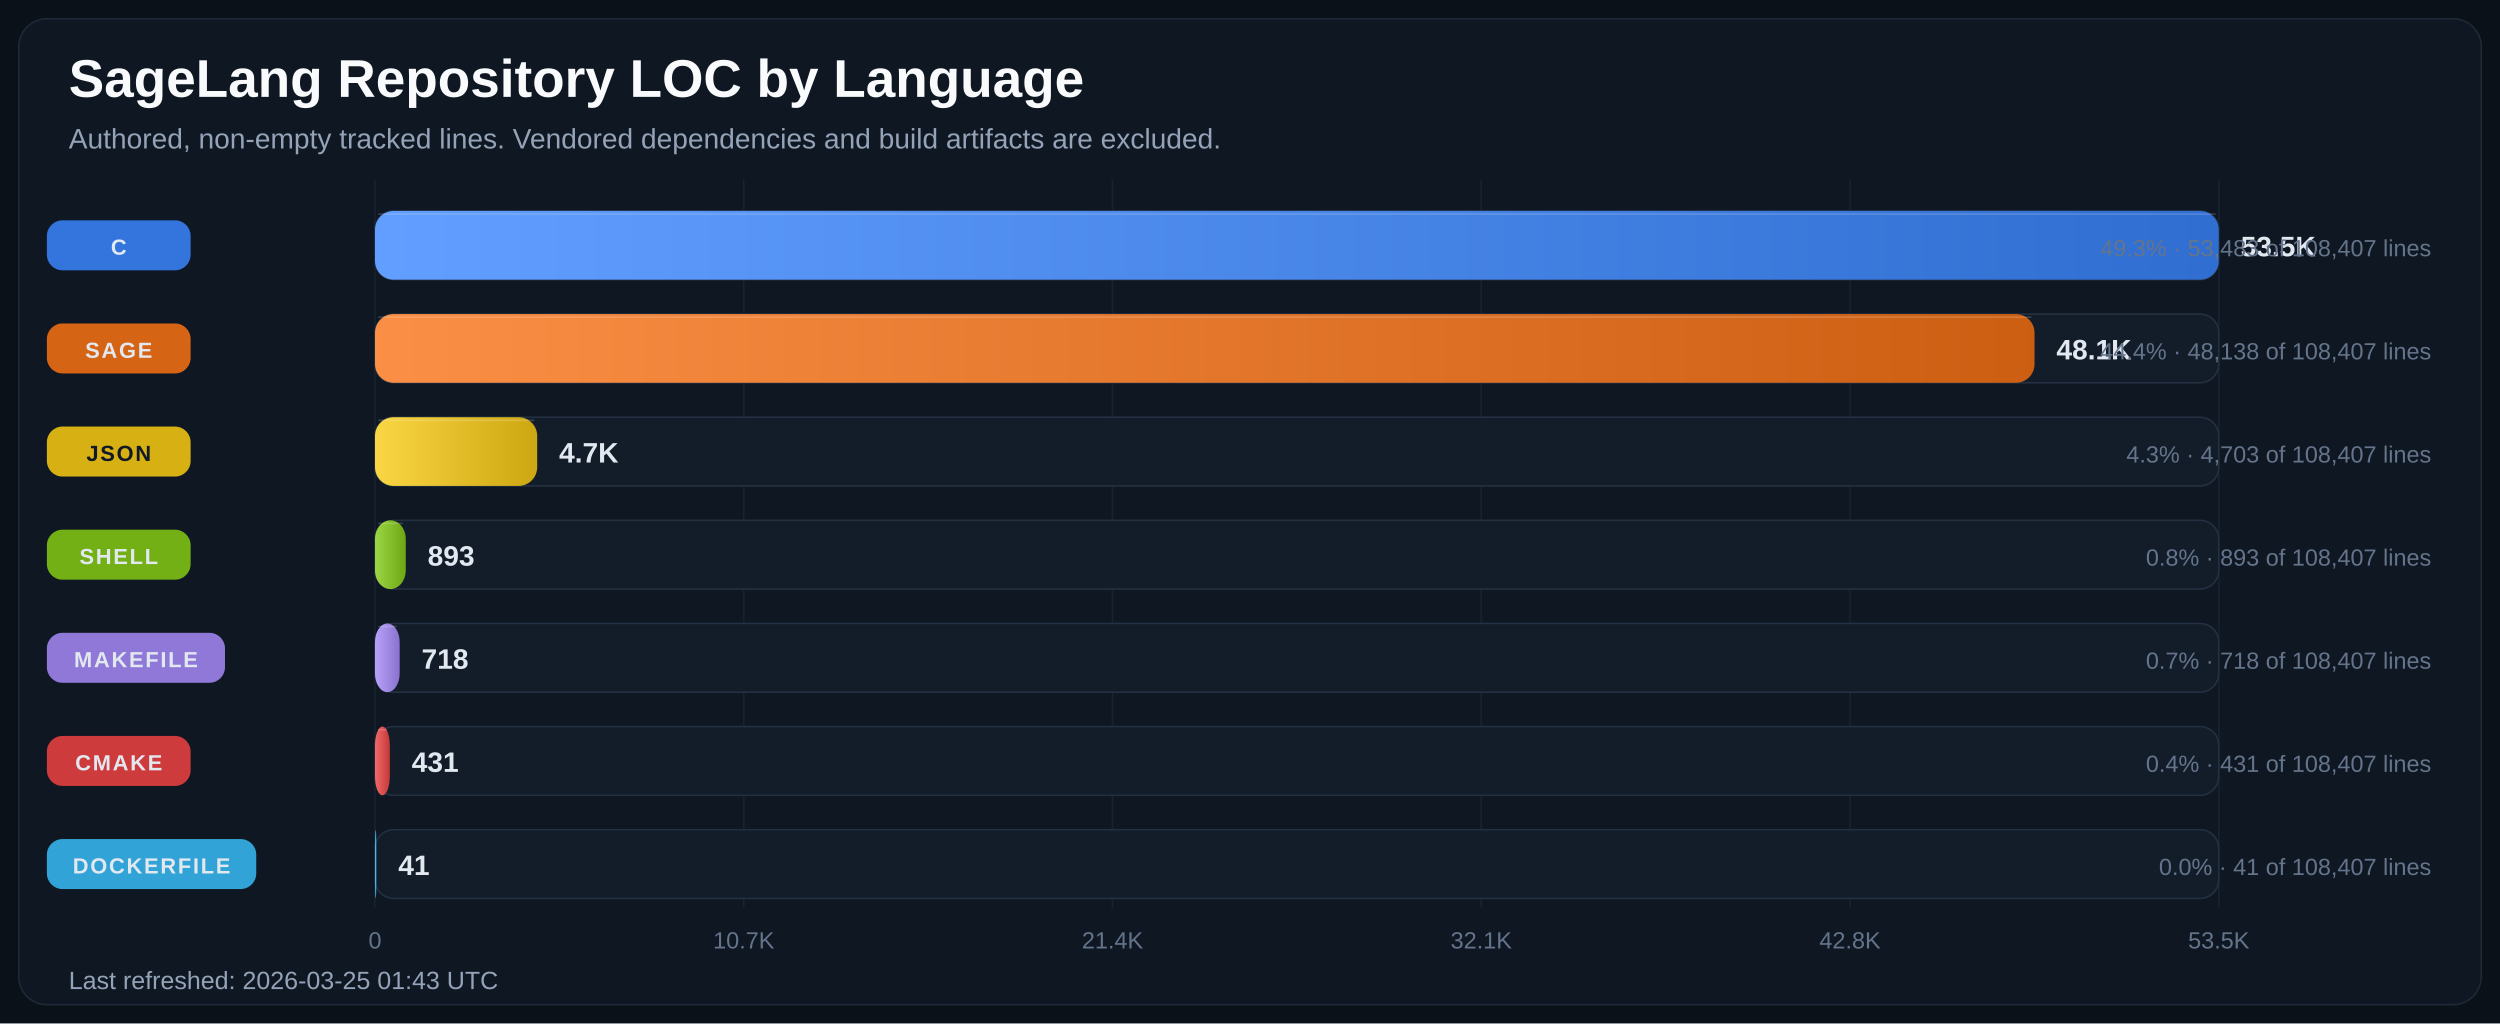
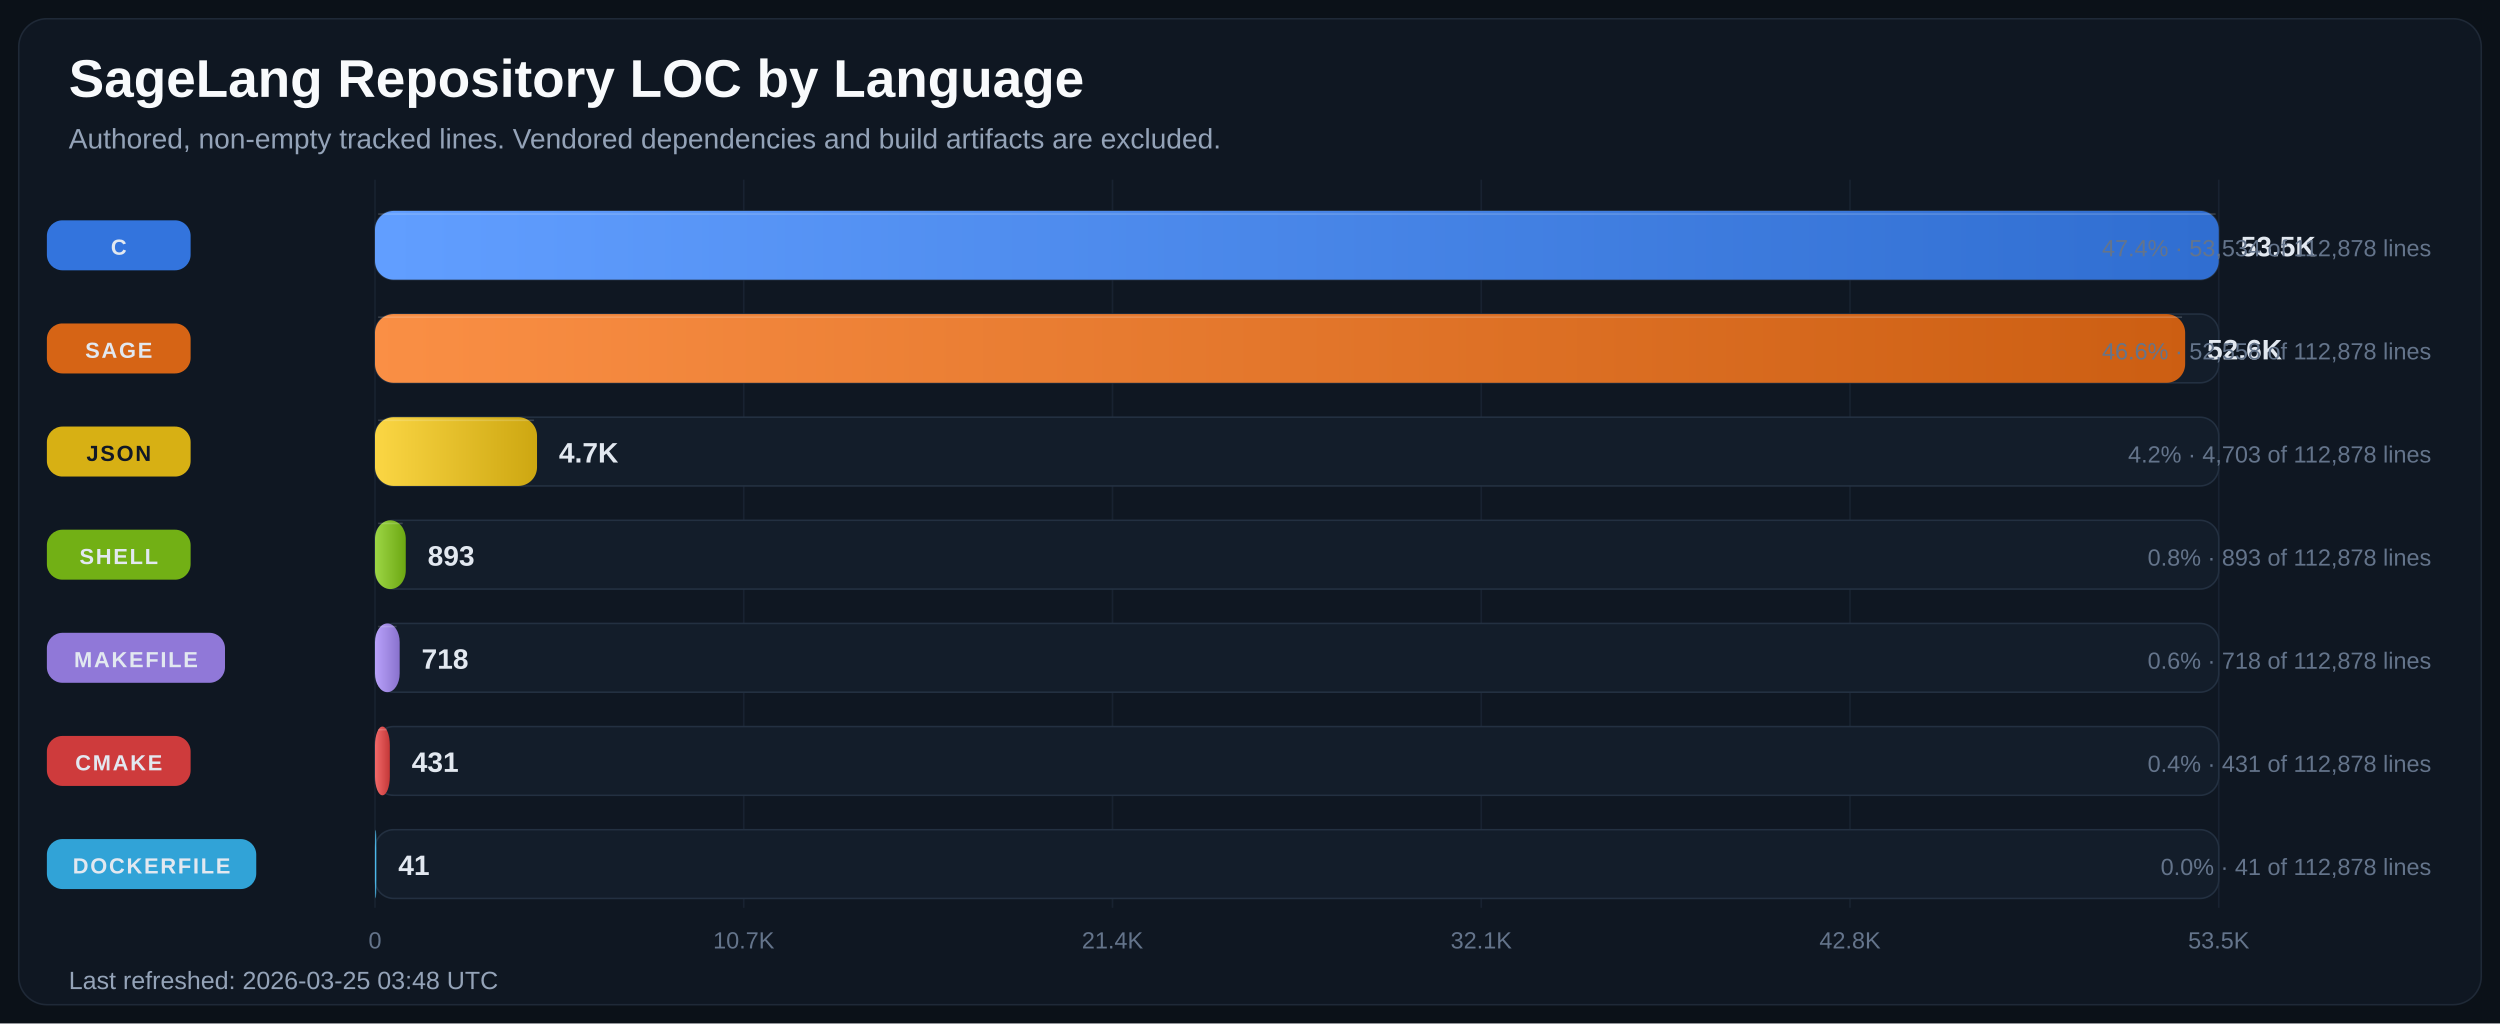
<svg xmlns="http://www.w3.org/2000/svg" width="1600" height="655" viewBox="0 0 1600 655" role="img" aria-labelledby="title desc">
  <defs>
    <linearGradient id="bar-gradient-0" x1="0%" y1="0%" x2="100%" y2="0%">
      <stop offset="0%" stop-color="#619EFF" />
      <stop offset="100%" stop-color="#306ED1" />
    </linearGradient>
    <linearGradient id="bar-gradient-1" x1="0%" y1="0%" x2="100%" y2="0%">
      <stop offset="0%" stop-color="#FA8F45" />
      <stop offset="100%" stop-color="#CC5E12" />
    </linearGradient>
    <linearGradient id="bar-gradient-2" x1="0%" y1="0%" x2="100%" y2="0%">
      <stop offset="0%" stop-color="#FBD644" />
      <stop offset="100%" stop-color="#CDA711" />
    </linearGradient>
    <linearGradient id="bar-gradient-3" x1="0%" y1="0%" x2="100%" y2="0%">
      <stop offset="0%" stop-color="#9DD645" />
      <stop offset="100%" stop-color="#6CA712" />
    </linearGradient>
    <linearGradient id="bar-gradient-4" x1="0%" y1="0%" x2="100%" y2="0%">
      <stop offset="0%" stop-color="#B9A2FB" />
      <stop offset="100%" stop-color="#8972CD" />
    </linearGradient>
    <linearGradient id="bar-gradient-5" x1="0%" y1="0%" x2="100%" y2="0%">
      <stop offset="0%" stop-color="#F26969" />
      <stop offset="100%" stop-color="#C43838" />
    </linearGradient>
    <linearGradient id="bar-gradient-6" x1="0%" y1="0%" x2="100%" y2="0%">
      <stop offset="0%" stop-color="#60CAF9" />
      <stop offset="100%" stop-color="#2E9BCB" />
    </linearGradient>
  </defs>
  <rect width="100%" height="100%" fill="#0B1118" />
  <rect x="12" y="12" width="1576" height="631" rx="18" fill="#0F1722" stroke="#1F2937" />
  <text x="44" y="62" fill="#F8FAFC" font-size="34" font-family="Segoe UI, Arial, sans-serif" font-weight="700">SageLang Repository LOC by Language</text>
  <text x="44" y="95" fill="#94A3B8" font-size="18" font-family="Segoe UI, Arial, sans-serif">Authored, non-empty tracked lines. Vendored dependencies and build artifacts are excluded.</text>
  <line x1="240.0" y1="115" x2="240.0" y2="581" stroke="#182231" stroke-width="1" />
  <text x="240.0" y="607" text-anchor="middle" fill="#64748B" font-size="15" font-family="Segoe UI, Arial, sans-serif">0</text>
  <line x1="476.0" y1="115" x2="476.0" y2="581" stroke="#182231" stroke-width="1" />
  <text x="476.0" y="607" text-anchor="middle" fill="#64748B" font-size="15" font-family="Segoe UI, Arial, sans-serif">10.7K</text>
  <line x1="712.0" y1="115" x2="712.0" y2="581" stroke="#182231" stroke-width="1" />
  <text x="712.0" y="607" text-anchor="middle" fill="#64748B" font-size="15" font-family="Segoe UI, Arial, sans-serif">21.4K</text>
  <line x1="948.0" y1="115" x2="948.0" y2="581" stroke="#182231" stroke-width="1" />
  <text x="948.0" y="607" text-anchor="middle" fill="#64748B" font-size="15" font-family="Segoe UI, Arial, sans-serif">32.1K</text>
  <line x1="1184.0" y1="115" x2="1184.0" y2="581" stroke="#182231" stroke-width="1" />
  <text x="1184.0" y="607" text-anchor="middle" fill="#64748B" font-size="15" font-family="Segoe UI, Arial, sans-serif">42.8K</text>
  <line x1="1420.0" y1="115" x2="1420.0" y2="581" stroke="#182231" stroke-width="1" />
  <text x="1420.0" y="607" text-anchor="middle" fill="#64748B" font-size="15" font-family="Segoe UI, Arial, sans-serif">53.5K</text>
  <rect x="30" y="141.0" width="92" height="32" rx="10" fill="#3479E6" opacity="0.95" />
  <text x="76.0" y="163.0" text-anchor="middle" fill="#E2E8F0" font-size="14" font-family="Segoe UI, Arial, sans-serif" font-weight="700" letter-spacing="1.1">C</text>
  <rect x="240" y="135" width="1180" height="44" rx="12" fill="#131D2A" stroke="#233041" />
  <rect x="240" y="135" width="1180.0" height="44" rx="12" fill="url(#bar-gradient-0)" />
  <line x1="242.0" y1="137.0" x2="1418.0" y2="137.0" stroke="#F8FAFC" stroke-opacity="0.18" />
  <text x="1434.0" y="164.0" fill="#E2E8F0" font-size="18" font-family="Segoe UI, Arial, sans-serif" font-weight="700">53.5K</text>
-   <text x="1556" y="164.0" text-anchor="end" fill="#64748B" font-size="15" font-family="Segoe UI, Arial, sans-serif">49.3% · 53,483 of 108,407 lines</text>
+   <text x="1556" y="164.0" text-anchor="end" fill="#64748B" font-size="15" font-family="Segoe UI, Arial, sans-serif">47.4% · 53,534 of 112,878 lines</text>
  <rect x="30" y="207.0" width="92" height="32" rx="10" fill="#E06814" opacity="0.95" />
  <text x="76.0" y="229.0" text-anchor="middle" fill="#E2E8F0" font-size="14" font-family="Segoe UI, Arial, sans-serif" font-weight="700" letter-spacing="1.1">SAGE</text>
  <rect x="240" y="201" width="1180" height="44" rx="12" fill="#131D2A" stroke="#233041" />
-   <rect x="240" y="201" width="1062.1" height="44" rx="12" fill="url(#bar-gradient-1)" />
-   <line x1="242.0" y1="203.0" x2="1300.1" y2="203.0" stroke="#F8FAFC" stroke-opacity="0.18" />
-   <text x="1316.1" y="230.0" fill="#E2E8F0" font-size="18" font-family="Segoe UI, Arial, sans-serif" font-weight="700">48.1K</text>
-   <text x="1556" y="230.0" text-anchor="end" fill="#64748B" font-size="15" font-family="Segoe UI, Arial, sans-serif">44.4% · 48,138 of 108,407 lines</text>
+   <rect x="240" y="201" width="1158.5" height="44" rx="12" fill="url(#bar-gradient-1)" />
+   <line x1="242.0" y1="203.0" x2="1396.5" y2="203.0" stroke="#F8FAFC" stroke-opacity="0.18" />
+   <text x="1412.5" y="230.0" fill="#E2E8F0" font-size="18" font-family="Segoe UI, Arial, sans-serif" font-weight="700">52.6K</text>
+   <text x="1556" y="230.0" text-anchor="end" fill="#64748B" font-size="15" font-family="Segoe UI, Arial, sans-serif">46.6% · 52,558 of 112,878 lines</text>
  <rect x="30" y="273.0" width="92" height="32" rx="10" fill="#E1B813" opacity="0.95" />
  <text x="76.0" y="295.0" text-anchor="middle" fill="#111827" font-size="14" font-family="Segoe UI, Arial, sans-serif" font-weight="700" letter-spacing="1.1">JSON</text>
  <rect x="240" y="267" width="1180" height="44" rx="12" fill="#131D2A" stroke="#233041" />
-   <rect x="240" y="267" width="103.8" height="44" rx="12" fill="url(#bar-gradient-2)" />
-   <line x1="242.0" y1="269.0" x2="341.8" y2="269.0" stroke="#F8FAFC" stroke-opacity="0.18" />
-   <text x="357.8" y="296.0" fill="#E2E8F0" font-size="18" font-family="Segoe UI, Arial, sans-serif" font-weight="700">4.7K</text>
-   <text x="1556" y="296.0" text-anchor="end" fill="#64748B" font-size="15" font-family="Segoe UI, Arial, sans-serif">4.3% · 4,703 of 108,407 lines</text>
+   <rect x="240" y="267" width="103.7" height="44" rx="12" fill="url(#bar-gradient-2)" />
+   <line x1="242.0" y1="269.0" x2="341.7" y2="269.0" stroke="#F8FAFC" stroke-opacity="0.18" />
+   <text x="357.7" y="296.0" fill="#E2E8F0" font-size="18" font-family="Segoe UI, Arial, sans-serif" font-weight="700">4.7K</text>
+   <text x="1556" y="296.0" text-anchor="end" fill="#64748B" font-size="15" font-family="Segoe UI, Arial, sans-serif">4.2% · 4,703 of 112,878 lines</text>
  <rect x="30" y="339.0" width="92" height="32" rx="10" fill="#77B814" opacity="0.95" />
  <text x="76.0" y="361.0" text-anchor="middle" fill="#E2E8F0" font-size="14" font-family="Segoe UI, Arial, sans-serif" font-weight="700" letter-spacing="1.1">SHELL</text>
  <rect x="240" y="333" width="1180" height="44" rx="12" fill="#131D2A" stroke="#233041" />
  <rect x="240" y="333" width="19.7" height="44" rx="12" fill="url(#bar-gradient-3)" />
  <line x1="242.0" y1="335.0" x2="257.7" y2="335.0" stroke="#F8FAFC" stroke-opacity="0.18" />
  <text x="273.7" y="362.0" fill="#E2E8F0" font-size="18" font-family="Segoe UI, Arial, sans-serif" font-weight="700">893</text>
-   <text x="1556" y="362.0" text-anchor="end" fill="#64748B" font-size="15" font-family="Segoe UI, Arial, sans-serif">0.8% · 893 of 108,407 lines</text>
+   <text x="1556" y="362.0" text-anchor="end" fill="#64748B" font-size="15" font-family="Segoe UI, Arial, sans-serif">0.8% · 893 of 112,878 lines</text>
  <rect x="30" y="405.0" width="114" height="32" rx="10" fill="#967DE1" opacity="0.95" />
  <text x="87.0" y="427.0" text-anchor="middle" fill="#E2E8F0" font-size="14" font-family="Segoe UI, Arial, sans-serif" font-weight="700" letter-spacing="1.1">MAKEFILE</text>
  <rect x="240" y="399" width="1180" height="44" rx="12" fill="#131D2A" stroke="#233041" />
  <rect x="240" y="399" width="15.8" height="44" rx="12" fill="url(#bar-gradient-4)" />
  <line x1="242.0" y1="401.0" x2="253.8" y2="401.0" stroke="#F8FAFC" stroke-opacity="0.18" />
  <text x="269.8" y="428.0" fill="#E2E8F0" font-size="18" font-family="Segoe UI, Arial, sans-serif" font-weight="700">718</text>
-   <text x="1556" y="428.0" text-anchor="end" fill="#64748B" font-size="15" font-family="Segoe UI, Arial, sans-serif">0.7% · 718 of 108,407 lines</text>
+   <text x="1556" y="428.0" text-anchor="end" fill="#64748B" font-size="15" font-family="Segoe UI, Arial, sans-serif">0.6% · 718 of 112,878 lines</text>
  <rect x="30" y="471.0" width="92" height="32" rx="10" fill="#D73D3D" opacity="0.95" />
  <text x="76.0" y="493.0" text-anchor="middle" fill="#E2E8F0" font-size="14" font-family="Segoe UI, Arial, sans-serif" font-weight="700" letter-spacing="1.1">CMAKE</text>
  <rect x="240" y="465" width="1180" height="44" rx="12" fill="#131D2A" stroke="#233041" />
  <rect x="240" y="465" width="9.5" height="44" rx="12" fill="url(#bar-gradient-5)" />
  <line x1="242.0" y1="467.0" x2="247.5" y2="467.0" stroke="#F8FAFC" stroke-opacity="0.18" />
  <text x="263.5" y="494.0" fill="#E2E8F0" font-size="18" font-family="Segoe UI, Arial, sans-serif" font-weight="700">431</text>
-   <text x="1556" y="494.0" text-anchor="end" fill="#64748B" font-size="15" font-family="Segoe UI, Arial, sans-serif">0.4% · 431 of 108,407 lines</text>
+   <text x="1556" y="494.0" text-anchor="end" fill="#64748B" font-size="15" font-family="Segoe UI, Arial, sans-serif">0.4% · 431 of 112,878 lines</text>
  <rect x="30" y="537.0" width="134" height="32" rx="10" fill="#32AADF" opacity="0.95" />
  <text x="97.0" y="559.0" text-anchor="middle" fill="#E2E8F0" font-size="14" font-family="Segoe UI, Arial, sans-serif" font-weight="700" letter-spacing="1.1">DOCKERFILE</text>
  <rect x="240" y="531" width="1180" height="44" rx="12" fill="#131D2A" stroke="#233041" />
  <rect x="240" y="531" width="0.9" height="44" rx="12" fill="url(#bar-gradient-6)" />
  <line x1="242.0" y1="533.0" x2="242.0" y2="533.0" stroke="#F8FAFC" stroke-opacity="0.18" />
  <text x="254.9" y="560.0" fill="#E2E8F0" font-size="18" font-family="Segoe UI, Arial, sans-serif" font-weight="700">41</text>
-   <text x="1556" y="560.0" text-anchor="end" fill="#64748B" font-size="15" font-family="Segoe UI, Arial, sans-serif">0.0% · 41 of 108,407 lines</text>
-   <text x="44" y="633" fill="#94A3B8" font-size="16" font-family="Segoe UI, Arial, sans-serif">Last refreshed: 2026-03-25 01:43 UTC</text>
+   <text x="1556" y="560.0" text-anchor="end" fill="#64748B" font-size="15" font-family="Segoe UI, Arial, sans-serif">0.0% · 41 of 112,878 lines</text>
+   <text x="44" y="633" fill="#94A3B8" font-size="16" font-family="Segoe UI, Arial, sans-serif">Last refreshed: 2026-03-25 03:48 UTC</text>
</svg>
